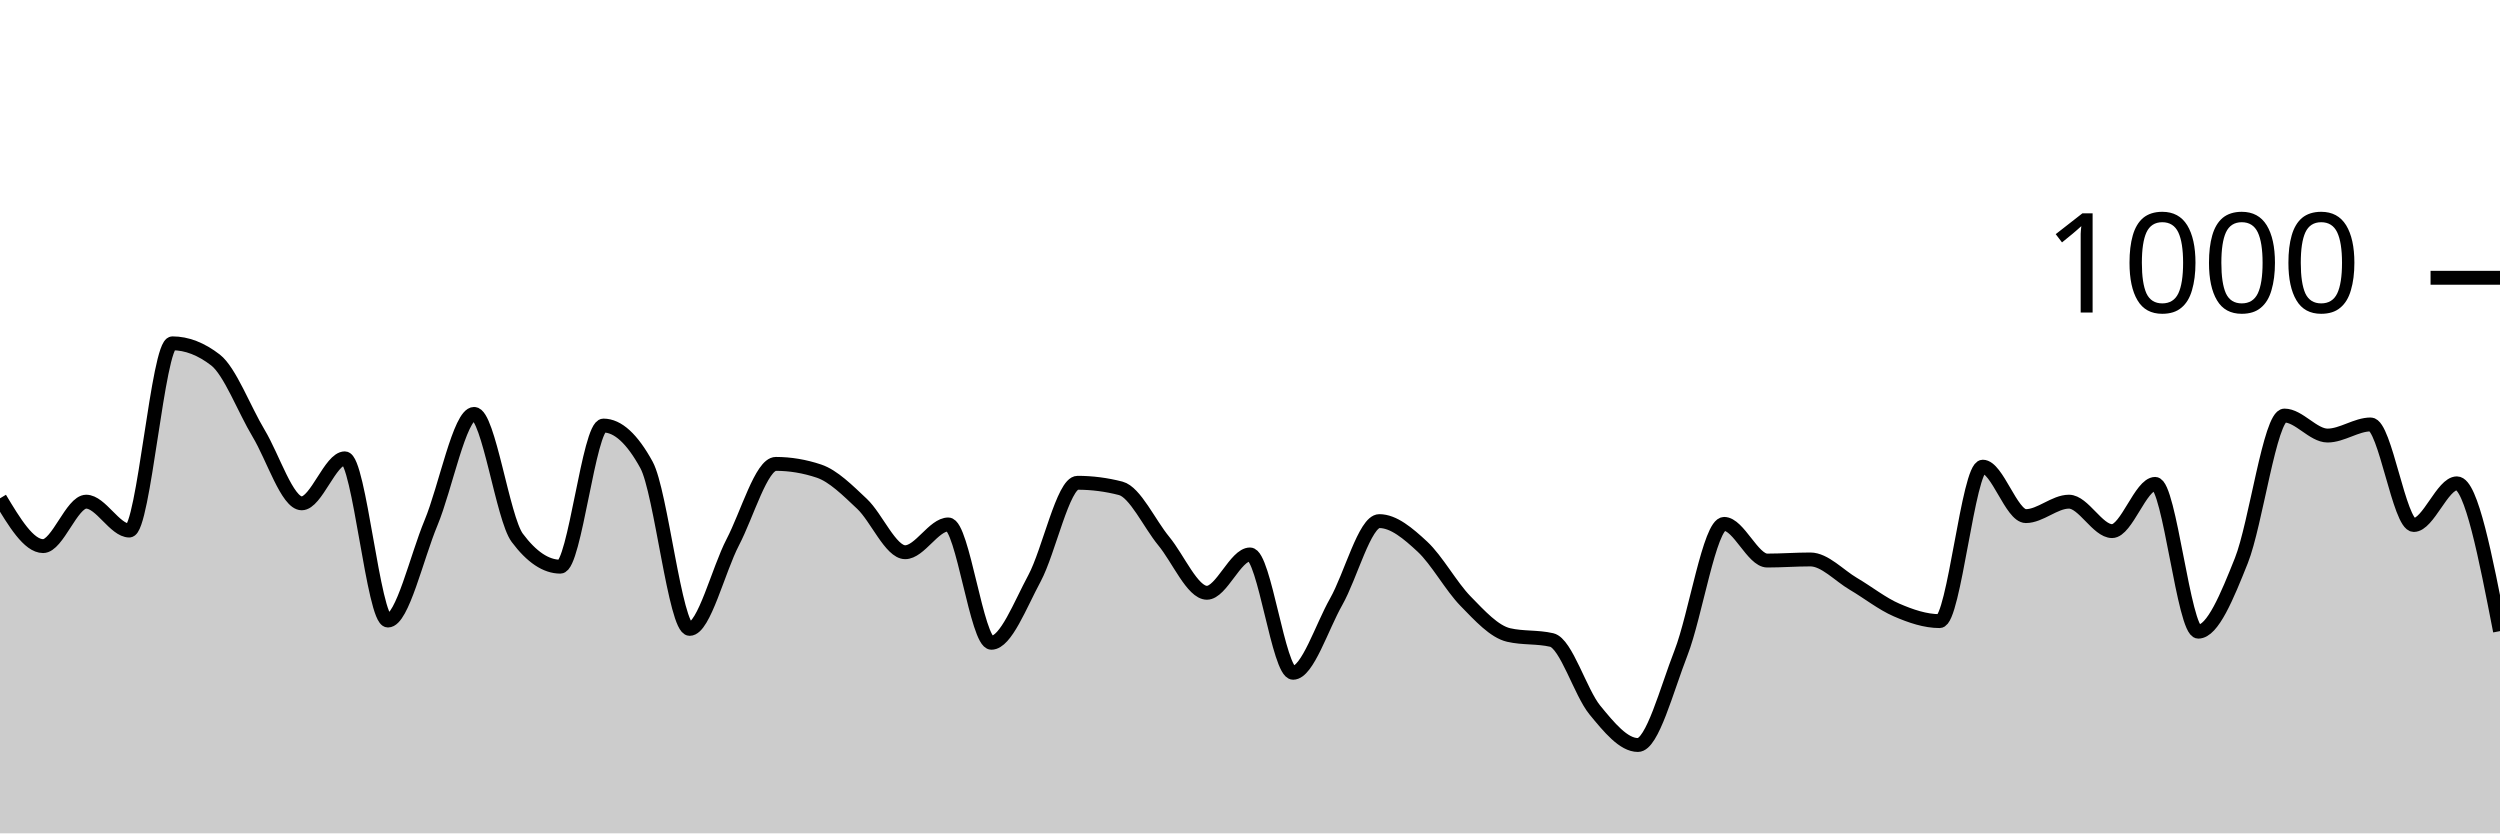
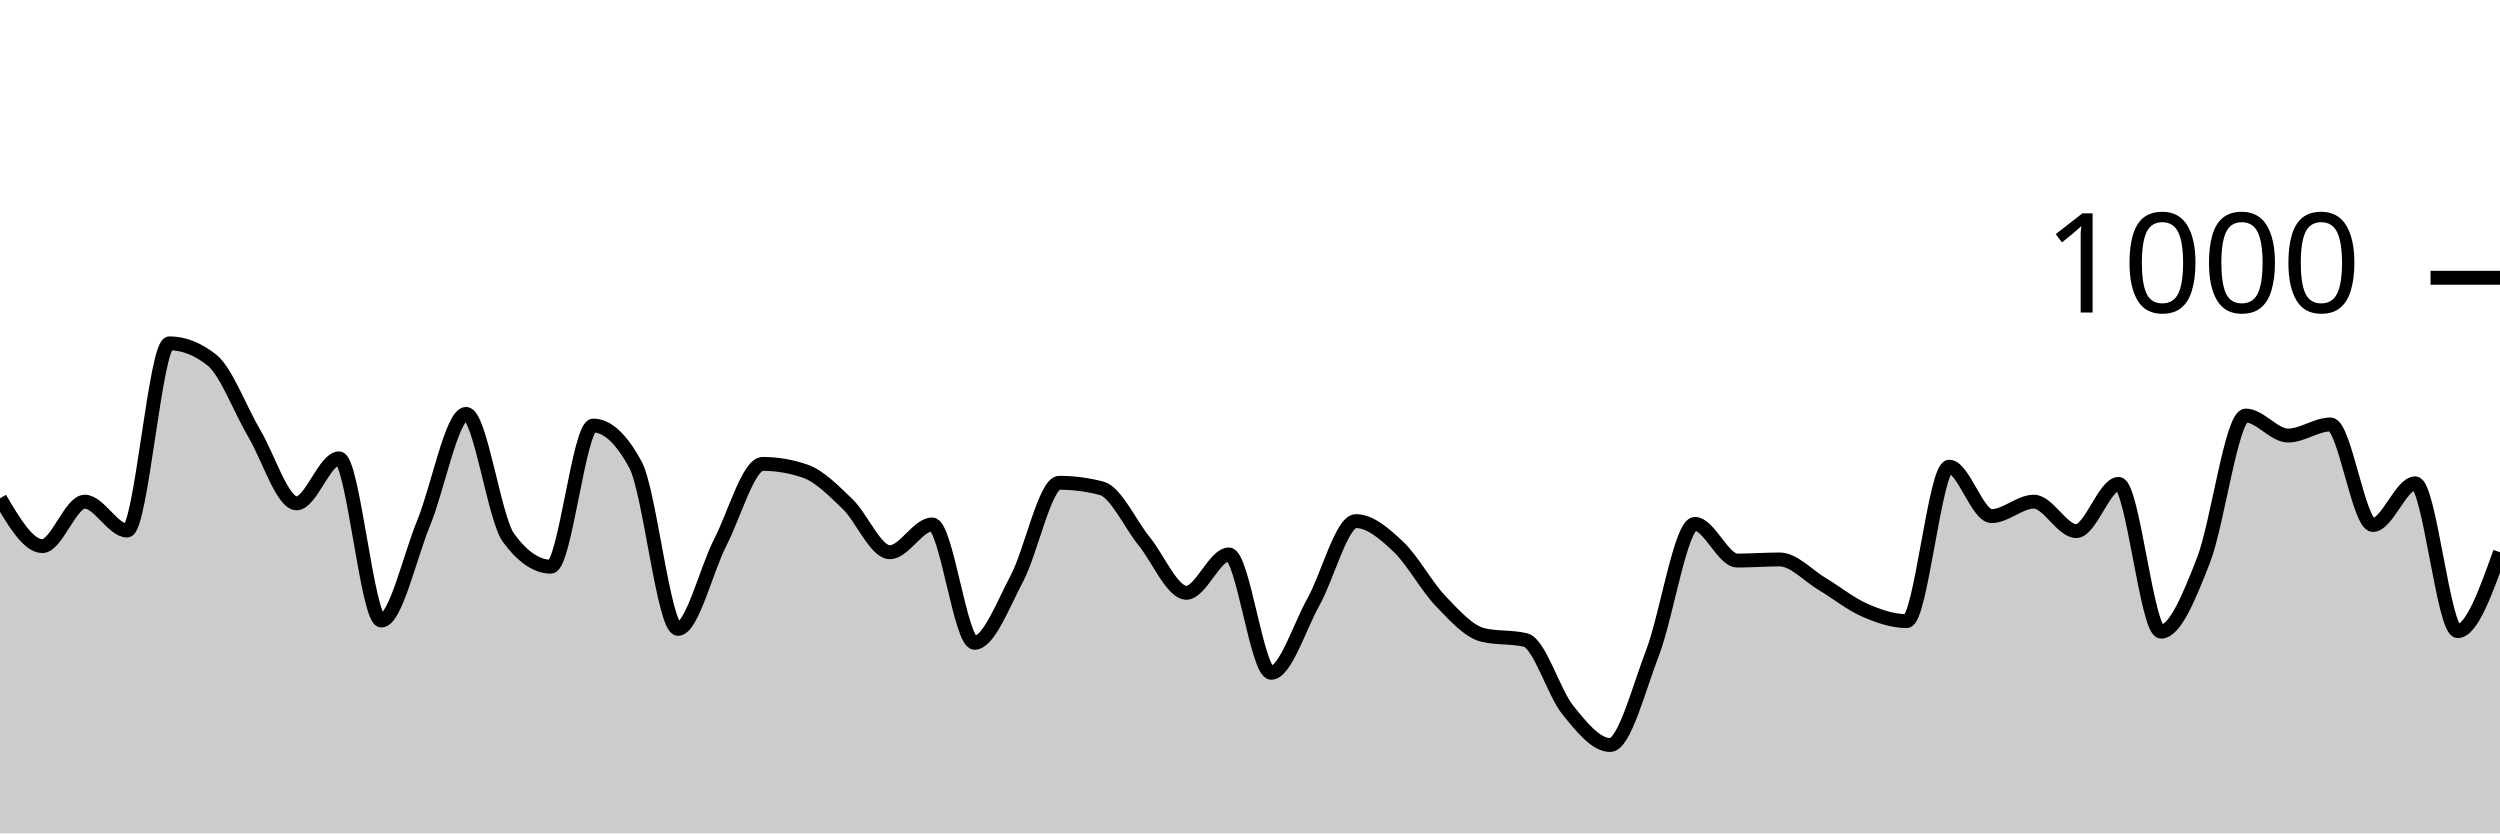
<svg xmlns="http://www.w3.org/2000/svg" viewBox="0 0 180 60">
  <g transform="translate(0,20)">
-     <path class="area" fill="rgba(0, 0, 0, 0.2)" d="M0,15.88C1.034,17.6,2.069,19.32,3.103,19.32C4.138,19.32,5.172,16.12,6.207,16.12C7.241,16.12,8.276,18.2,9.31,18.2C10.345,18.2,11.379,4.72,12.414,4.72C13.448,4.72,14.483,5.12,15.517,5.92C16.552,6.72,17.586,9.48,18.621,11.2C19.655,12.92,20.69,16.24,21.724,16.24C22.759,16.24,23.793,13,24.828,13C25.862,13,26.897,24.68,27.931,24.68C28.966,24.68,30,20.12,31.034,17.64C32.069,15.16,33.103,9.8,34.138,9.8C35.172,9.8,36.207,17.333,37.241,18.72C38.276,20.107,39.31,20.8,40.345,20.8C41.379,20.8,42.414,10.64,43.448,10.64C44.483,10.64,45.517,11.587,46.552,13.48C47.586,15.373,48.621,25.28,49.655,25.28C50.69,25.28,51.724,21.02,52.759,19.04C53.793,17.06,54.828,13.4,55.862,13.4C56.897,13.4,57.931,13.573,58.966,13.92C60,14.267,61.034,15.307,62.069,16.28C63.103,17.253,64.138,19.76,65.172,19.76C66.207,19.76,67.241,17.76,68.276,17.76C69.31,17.76,70.345,26.28,71.379,26.28C72.414,26.28,73.448,23.56,74.483,21.64C75.517,19.72,76.552,14.76,77.586,14.76C78.621,14.76,79.655,14.893,80.69,15.16C81.724,15.427,82.759,17.707,83.793,18.96C84.828,20.213,85.862,22.68,86.897,22.68C87.931,22.68,88.966,19.92,90,19.92C91.034,19.92,92.069,28.44,93.103,28.44C94.138,28.44,95.172,25.14,96.207,23.32C97.241,21.5,98.276,17.52,99.31,17.52C100.345,17.52,101.379,18.4,102.414,19.36C103.448,20.32,104.483,22.22,105.517,23.28C106.552,24.34,107.586,25.48,108.621,25.72C109.655,25.96,110.69,25.84,111.724,26.08C112.759,26.32,113.793,29.86,114.828,31.12C115.862,32.38,116.897,33.64,117.931,33.64C118.966,33.64,120,29.653,121.034,27C122.069,24.347,123.103,17.72,124.138,17.72C125.172,17.72,126.207,20.36,127.241,20.36C128.276,20.36,129.31,20.28,130.345,20.28C131.379,20.28,132.414,21.433,133.448,22.04C134.483,22.647,135.517,23.473,136.552,23.92C137.586,24.367,138.621,24.72,139.655,24.72C140.69,24.72,141.724,13.6,142.759,13.6C143.793,13.6,144.828,17.16,145.862,17.16C146.897,17.16,147.931,16.12,148.966,16.12C150,16.12,151.034,18.24,152.069,18.24C153.103,18.24,154.138,14.84,155.172,14.84C156.207,14.84,157.241,25.48,158.276,25.48C159.31,25.48,160.345,22.953,161.379,20.36C162.414,17.767,163.448,9.92,164.483,9.92C165.517,9.92,166.552,11.36,167.586,11.36C168.621,11.36,169.655,10.56,170.69,10.56C171.724,10.56,172.759,17.8,173.793,17.8C174.828,17.8,175.862,14.8,176.897,14.8C177.931,14.8,178.966,20.12,180,25.44L180,40C178.966,40,177.931,40,176.897,40C175.862,40,174.828,40,173.793,40C172.759,40,171.724,40,170.69,40C169.655,40,168.621,40,167.586,40C166.552,40,165.517,40,164.483,40C163.448,40,162.414,40,161.379,40C160.345,40,159.31,40,158.276,40C157.241,40,156.207,40,155.172,40C154.138,40,153.103,40,152.069,40C151.034,40,150,40,148.966,40C147.931,40,146.897,40,145.862,40C144.828,40,143.793,40,142.759,40C141.724,40,140.69,40,139.655,40C138.621,40,137.586,40,136.552,40C135.517,40,134.483,40,133.448,40C132.414,40,131.379,40,130.345,40C129.31,40,128.276,40,127.241,40C126.207,40,125.172,40,124.138,40C123.103,40,122.069,40,121.034,40C120,40,118.966,40,117.931,40C116.897,40,115.862,40,114.828,40C113.793,40,112.759,40,111.724,40C110.69,40,109.655,40,108.621,40C107.586,40,106.552,40,105.517,40C104.483,40,103.448,40,102.414,40C101.379,40,100.345,40,99.31,40C98.276,40,97.241,40,96.207,40C95.172,40,94.138,40,93.103,40C92.069,40,91.034,40,90,40C88.966,40,87.931,40,86.897,40C85.862,40,84.828,40,83.793,40C82.759,40,81.724,40,80.69,40C79.655,40,78.621,40,77.586,40C76.552,40,75.517,40,74.483,40C73.448,40,72.414,40,71.379,40C70.345,40,69.31,40,68.276,40C67.241,40,66.207,40,65.172,40C64.138,40,63.103,40,62.069,40C61.034,40,60,40,58.966,40C57.931,40,56.897,40,55.862,40C54.828,40,53.793,40,52.759,40C51.724,40,50.69,40,49.655,40C48.621,40,47.586,40,46.552,40C45.517,40,44.483,40,43.448,40C42.414,40,41.379,40,40.345,40C39.31,40,38.276,40,37.241,40C36.207,40,35.172,40,34.138,40C33.103,40,32.069,40,31.034,40C30,40,28.966,40,27.931,40C26.897,40,25.862,40,24.828,40C23.793,40,22.759,40,21.724,40C20.69,40,19.655,40,18.621,40C17.586,40,16.552,40,15.517,40C14.483,40,13.448,40,12.414,40C11.379,40,10.345,40,9.31,40C8.276,40,7.241,40,6.207,40C5.172,40,4.138,40,3.103,40C2.069,40,1.034,40,0,40Z" />
-     <path class="line" stroke="black" fill="none" d="M0,15.88C1.034,17.6,2.069,19.32,3.103,19.32C4.138,19.32,5.172,16.12,6.207,16.12C7.241,16.12,8.276,18.2,9.31,18.2C10.345,18.2,11.379,4.72,12.414,4.72C13.448,4.72,14.483,5.12,15.517,5.92C16.552,6.72,17.586,9.48,18.621,11.2C19.655,12.92,20.69,16.24,21.724,16.24C22.759,16.24,23.793,13,24.828,13C25.862,13,26.897,24.68,27.931,24.68C28.966,24.68,30,20.12,31.034,17.64C32.069,15.16,33.103,9.8,34.138,9.8C35.172,9.8,36.207,17.333,37.241,18.72C38.276,20.107,39.31,20.8,40.345,20.8C41.379,20.8,42.414,10.64,43.448,10.64C44.483,10.64,45.517,11.587,46.552,13.48C47.586,15.373,48.621,25.28,49.655,25.28C50.69,25.28,51.724,21.02,52.759,19.04C53.793,17.06,54.828,13.4,55.862,13.4C56.897,13.4,57.931,13.573,58.966,13.92C60,14.267,61.034,15.307,62.069,16.28C63.103,17.253,64.138,19.76,65.172,19.76C66.207,19.76,67.241,17.76,68.276,17.76C69.31,17.76,70.345,26.28,71.379,26.28C72.414,26.28,73.448,23.56,74.483,21.64C75.517,19.72,76.552,14.76,77.586,14.76C78.621,14.76,79.655,14.893,80.69,15.16C81.724,15.427,82.759,17.707,83.793,18.96C84.828,20.213,85.862,22.68,86.897,22.68C87.931,22.68,88.966,19.92,90,19.92C91.034,19.92,92.069,28.44,93.103,28.44C94.138,28.44,95.172,25.14,96.207,23.32C97.241,21.5,98.276,17.52,99.31,17.52C100.345,17.52,101.379,18.4,102.414,19.36C103.448,20.32,104.483,22.22,105.517,23.28C106.552,24.34,107.586,25.48,108.621,25.72C109.655,25.96,110.69,25.84,111.724,26.08C112.759,26.32,113.793,29.86,114.828,31.12C115.862,32.38,116.897,33.64,117.931,33.64C118.966,33.64,120,29.653,121.034,27C122.069,24.347,123.103,17.72,124.138,17.72C125.172,17.72,126.207,20.36,127.241,20.36C128.276,20.36,129.31,20.28,130.345,20.28C131.379,20.28,132.414,21.433,133.448,22.04C134.483,22.647,135.517,23.473,136.552,23.92C137.586,24.367,138.621,24.72,139.655,24.72C140.69,24.72,141.724,13.6,142.759,13.6C143.793,13.6,144.828,17.16,145.862,17.16C146.897,17.16,147.931,16.12,148.966,16.12C150,16.12,151.034,18.24,152.069,18.24C153.103,18.24,154.138,14.84,155.172,14.84C156.207,14.84,157.241,25.48,158.276,25.48C159.31,25.48,160.345,22.953,161.379,20.36C162.414,17.767,163.448,9.92,164.483,9.92C165.517,9.92,166.552,11.36,167.586,11.36C168.621,11.36,169.655,10.56,170.69,10.56C171.724,10.56,172.759,17.8,173.793,17.8C174.828,17.8,175.862,14.8,176.897,14.8C177.931,14.8,178.966,20.12,180,25.44" />
+     <path class="area" fill="rgba(0, 0, 0, 0.2)" d="M0,15.88C1.017,17.6,2.034,19.32,3.051,19.32C4.068,19.32,5.085,16.12,6.102,16.12C7.119,16.12,8.136,18.2,9.153,18.2C10.169,18.2,11.186,4.72,12.203,4.72C13.22,4.72,14.237,5.12,15.254,5.92C16.271,6.72,17.288,9.48,18.305,11.2C19.322,12.92,20.339,16.24,21.356,16.24C22.373,16.24,23.39,13,24.407,13C25.424,13,26.441,24.68,27.458,24.68C28.475,24.68,29.492,20.12,30.508,17.64C31.525,15.16,32.542,9.8,33.559,9.8C34.576,9.8,35.593,17.333,36.61,18.72C37.627,20.107,38.644,20.8,39.661,20.8C40.678,20.8,41.695,10.64,42.712,10.64C43.729,10.64,44.746,11.587,45.763,13.48C46.78,15.373,47.797,25.28,48.814,25.28C49.831,25.28,50.847,21.02,51.864,19.04C52.881,17.06,53.898,13.4,54.915,13.4C55.932,13.4,56.949,13.573,57.966,13.92C58.983,14.267,60,15.307,61.017,16.28C62.034,17.253,63.051,19.76,64.068,19.76C65.085,19.76,66.102,17.76,67.119,17.76C68.136,17.76,69.153,26.28,70.169,26.28C71.186,26.28,72.203,23.56,73.22,21.64C74.237,19.72,75.254,14.76,76.271,14.76C77.288,14.76,78.305,14.893,79.322,15.16C80.339,15.427,81.356,17.707,82.373,18.96C83.39,20.213,84.407,22.68,85.424,22.68C86.441,22.68,87.458,19.92,88.475,19.92C89.492,19.92,90.508,28.44,91.525,28.44C92.542,28.44,93.559,25.14,94.576,23.32C95.593,21.5,96.61,17.52,97.627,17.52C98.644,17.52,99.661,18.4,100.678,19.36C101.695,20.32,102.712,22.22,103.729,23.28C104.746,24.34,105.763,25.48,106.78,25.72C107.797,25.96,108.814,25.84,109.831,26.08C110.847,26.32,111.864,29.86,112.881,31.12C113.898,32.38,114.915,33.64,115.932,33.64C116.949,33.64,117.966,29.653,118.983,27C120,24.347,121.017,17.72,122.034,17.72C123.051,17.72,124.068,20.36,125.085,20.36C126.102,20.36,127.119,20.28,128.136,20.28C129.153,20.28,130.169,21.433,131.186,22.04C132.203,22.647,133.22,23.473,134.237,23.92C135.254,24.367,136.271,24.72,137.288,24.72C138.305,24.72,139.322,13.6,140.339,13.6C141.356,13.6,142.373,17.16,143.39,17.16C144.407,17.16,145.424,16.12,146.441,16.12C147.458,16.12,148.475,18.24,149.492,18.24C150.508,18.24,151.525,14.84,152.542,14.84C153.559,14.84,154.576,25.48,155.593,25.48C156.61,25.48,157.627,22.953,158.644,20.36C159.661,17.767,160.678,9.92,161.695,9.92C162.712,9.92,163.729,11.36,164.746,11.36C165.763,11.36,166.78,10.56,167.797,10.56C168.814,10.56,169.831,17.8,170.847,17.8C171.864,17.8,172.881,14.8,173.898,14.8C174.915,14.8,175.932,25.44,176.949,25.44C177.966,25.44,178.983,22.6,180,19.76L180,40C178.983,40,177.966,40,176.949,40C175.932,40,174.915,40,173.898,40C172.881,40,171.864,40,170.847,40C169.831,40,168.814,40,167.797,40C166.78,40,165.763,40,164.746,40C163.729,40,162.712,40,161.695,40C160.678,40,159.661,40,158.644,40C157.627,40,156.61,40,155.593,40C154.576,40,153.559,40,152.542,40C151.525,40,150.508,40,149.492,40C148.475,40,147.458,40,146.441,40C145.424,40,144.407,40,143.39,40C142.373,40,141.356,40,140.339,40C139.322,40,138.305,40,137.288,40C136.271,40,135.254,40,134.237,40C133.22,40,132.203,40,131.186,40C130.169,40,129.153,40,128.136,40C127.119,40,126.102,40,125.085,40C124.068,40,123.051,40,122.034,40C121.017,40,120,40,118.983,40C117.966,40,116.949,40,115.932,40C114.915,40,113.898,40,112.881,40C111.864,40,110.847,40,109.831,40C108.814,40,107.797,40,106.78,40C105.763,40,104.746,40,103.729,40C102.712,40,101.695,40,100.678,40C99.661,40,98.644,40,97.627,40C96.61,40,95.593,40,94.576,40C93.559,40,92.542,40,91.525,40C90.508,40,89.492,40,88.475,40C87.458,40,86.441,40,85.424,40C84.407,40,83.39,40,82.373,40C81.356,40,80.339,40,79.322,40C78.305,40,77.288,40,76.271,40C75.254,40,74.237,40,73.22,40C72.203,40,71.186,40,70.169,40C69.153,40,68.136,40,67.119,40C66.102,40,65.085,40,64.068,40C63.051,40,62.034,40,61.017,40C60,40,58.983,40,57.966,40C56.949,40,55.932,40,54.915,40C53.898,40,52.881,40,51.864,40C50.847,40,49.831,40,48.814,40C47.797,40,46.78,40,45.763,40C44.746,40,43.729,40,42.712,40C41.695,40,40.678,40,39.661,40C38.644,40,37.627,40,36.61,40C35.593,40,34.576,40,33.559,40C32.542,40,31.525,40,30.508,40C29.492,40,28.475,40,27.458,40C26.441,40,25.424,40,24.407,40C23.39,40,22.373,40,21.356,40C20.339,40,19.322,40,18.305,40C17.288,40,16.271,40,15.254,40C14.237,40,13.22,40,12.203,40C11.186,40,10.169,40,9.153,40C8.136,40,7.119,40,6.102,40C5.085,40,4.068,40,3.051,40C2.034,40,1.017,40,0,40Z" />
+     <path class="line" stroke="black" fill="none" d="M0,15.88C1.017,17.6,2.034,19.32,3.051,19.32C4.068,19.32,5.085,16.12,6.102,16.12C7.119,16.12,8.136,18.2,9.153,18.2C10.169,18.2,11.186,4.72,12.203,4.72C13.22,4.72,14.237,5.12,15.254,5.92C16.271,6.72,17.288,9.48,18.305,11.2C19.322,12.92,20.339,16.24,21.356,16.24C22.373,16.24,23.39,13,24.407,13C25.424,13,26.441,24.68,27.458,24.68C28.475,24.68,29.492,20.12,30.508,17.64C31.525,15.16,32.542,9.8,33.559,9.8C34.576,9.8,35.593,17.333,36.61,18.72C37.627,20.107,38.644,20.8,39.661,20.8C40.678,20.8,41.695,10.64,42.712,10.64C43.729,10.64,44.746,11.587,45.763,13.48C46.78,15.373,47.797,25.28,48.814,25.28C49.831,25.28,50.847,21.02,51.864,19.04C52.881,17.06,53.898,13.4,54.915,13.4C55.932,13.4,56.949,13.573,57.966,13.92C58.983,14.267,60,15.307,61.017,16.28C62.034,17.253,63.051,19.76,64.068,19.76C65.085,19.76,66.102,17.76,67.119,17.76C68.136,17.76,69.153,26.28,70.169,26.28C71.186,26.28,72.203,23.56,73.22,21.64C74.237,19.72,75.254,14.76,76.271,14.76C77.288,14.76,78.305,14.893,79.322,15.16C80.339,15.427,81.356,17.707,82.373,18.96C83.39,20.213,84.407,22.68,85.424,22.68C86.441,22.68,87.458,19.92,88.475,19.92C89.492,19.92,90.508,28.44,91.525,28.44C92.542,28.44,93.559,25.14,94.576,23.32C95.593,21.5,96.61,17.52,97.627,17.52C98.644,17.52,99.661,18.4,100.678,19.36C101.695,20.32,102.712,22.22,103.729,23.28C104.746,24.34,105.763,25.48,106.78,25.72C107.797,25.96,108.814,25.84,109.831,26.08C110.847,26.32,111.864,29.86,112.881,31.12C113.898,32.38,114.915,33.64,115.932,33.64C116.949,33.64,117.966,29.653,118.983,27C120,24.347,121.017,17.72,122.034,17.72C123.051,17.72,124.068,20.36,125.085,20.36C126.102,20.36,127.119,20.28,128.136,20.28C129.153,20.28,130.169,21.433,131.186,22.04C132.203,22.647,133.22,23.473,134.237,23.92C135.254,24.367,136.271,24.72,137.288,24.72C138.305,24.72,139.322,13.6,140.339,13.6C141.356,13.6,142.373,17.16,143.39,17.16C144.407,17.16,145.424,16.12,146.441,16.12C147.458,16.12,148.475,18.24,149.492,18.24C150.508,18.24,151.525,14.84,152.542,14.84C153.559,14.84,154.576,25.48,155.593,25.48C156.61,25.48,157.627,22.953,158.644,20.36C159.661,17.767,160.678,9.92,161.695,9.92C162.712,9.92,163.729,11.36,164.746,11.36C165.763,11.36,166.78,10.56,167.797,10.56C168.814,10.56,169.831,17.8,170.847,17.8C171.864,17.8,172.881,14.8,173.898,14.8C174.915,14.8,175.932,25.44,176.949,25.44C177.966,25.44,178.983,22.6,180,19.76" />
    <path class="axis-ceiling" stroke-width="1" stroke="black" fill="none" d="M175,0L180,0" />
    <text class="axis-ceiling-label" font-family="sans-serif" text-anchor="end" font-size="10px" x="170" y="2.5">1000</text>
  </g>
</svg>
